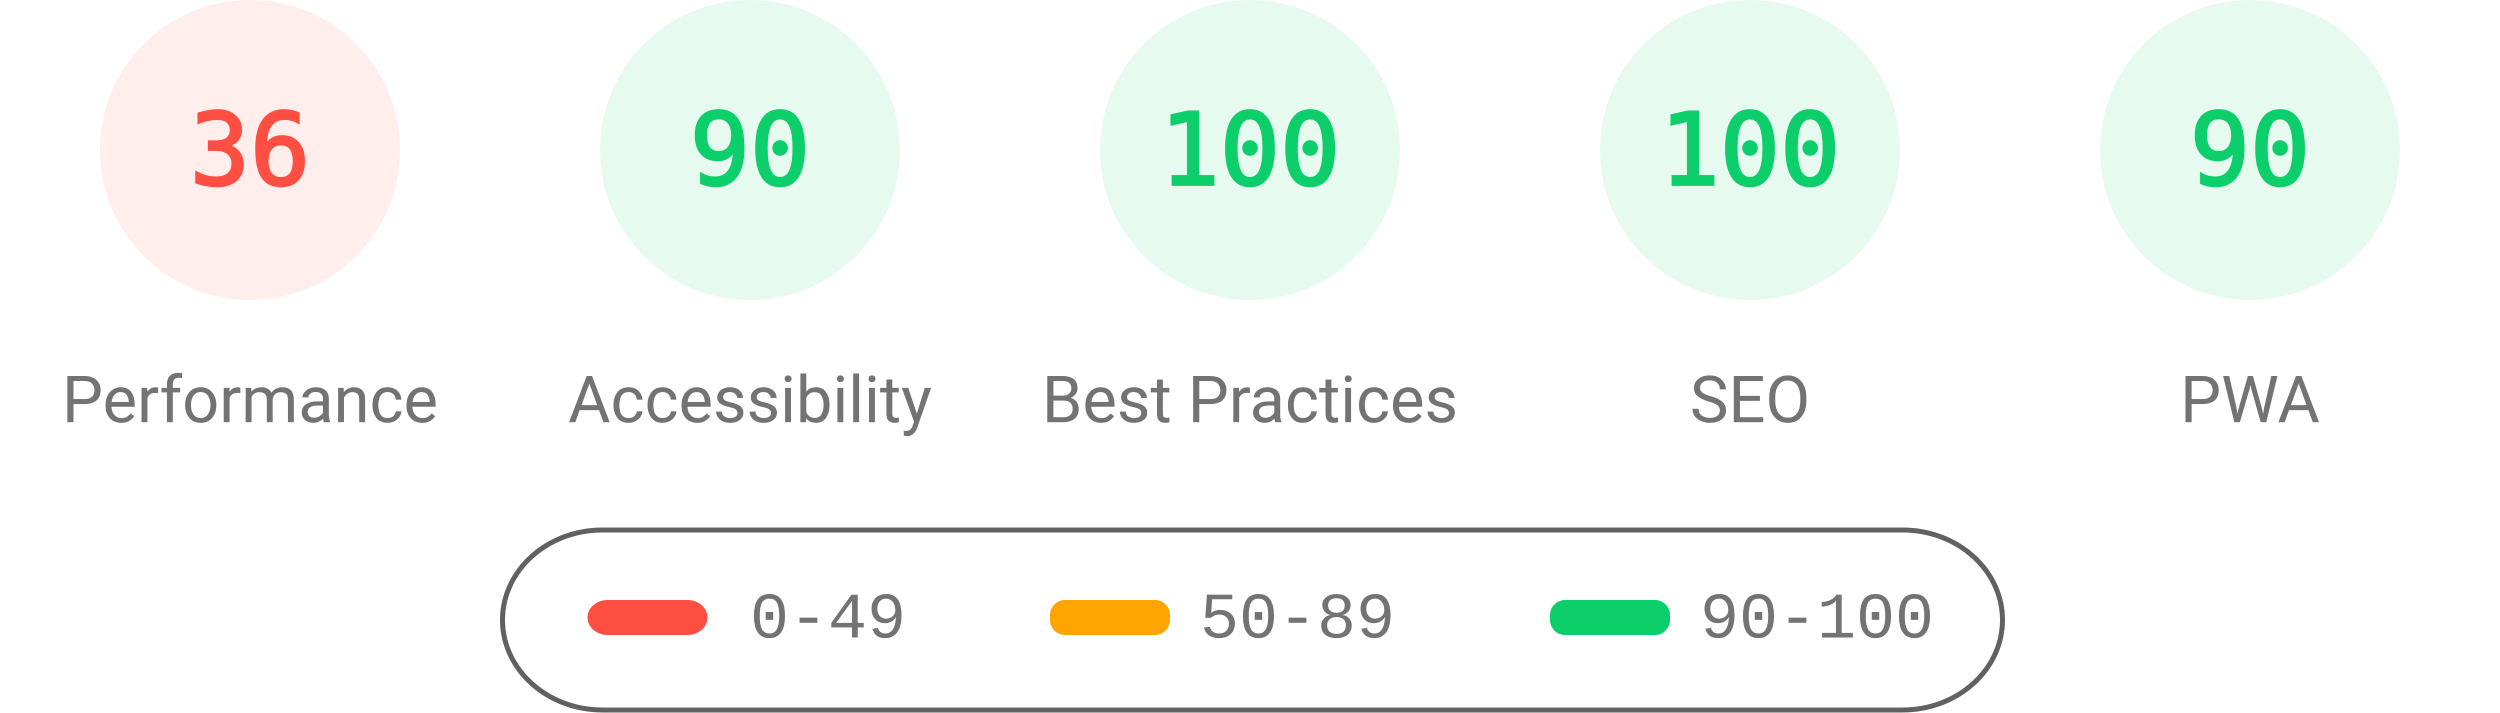
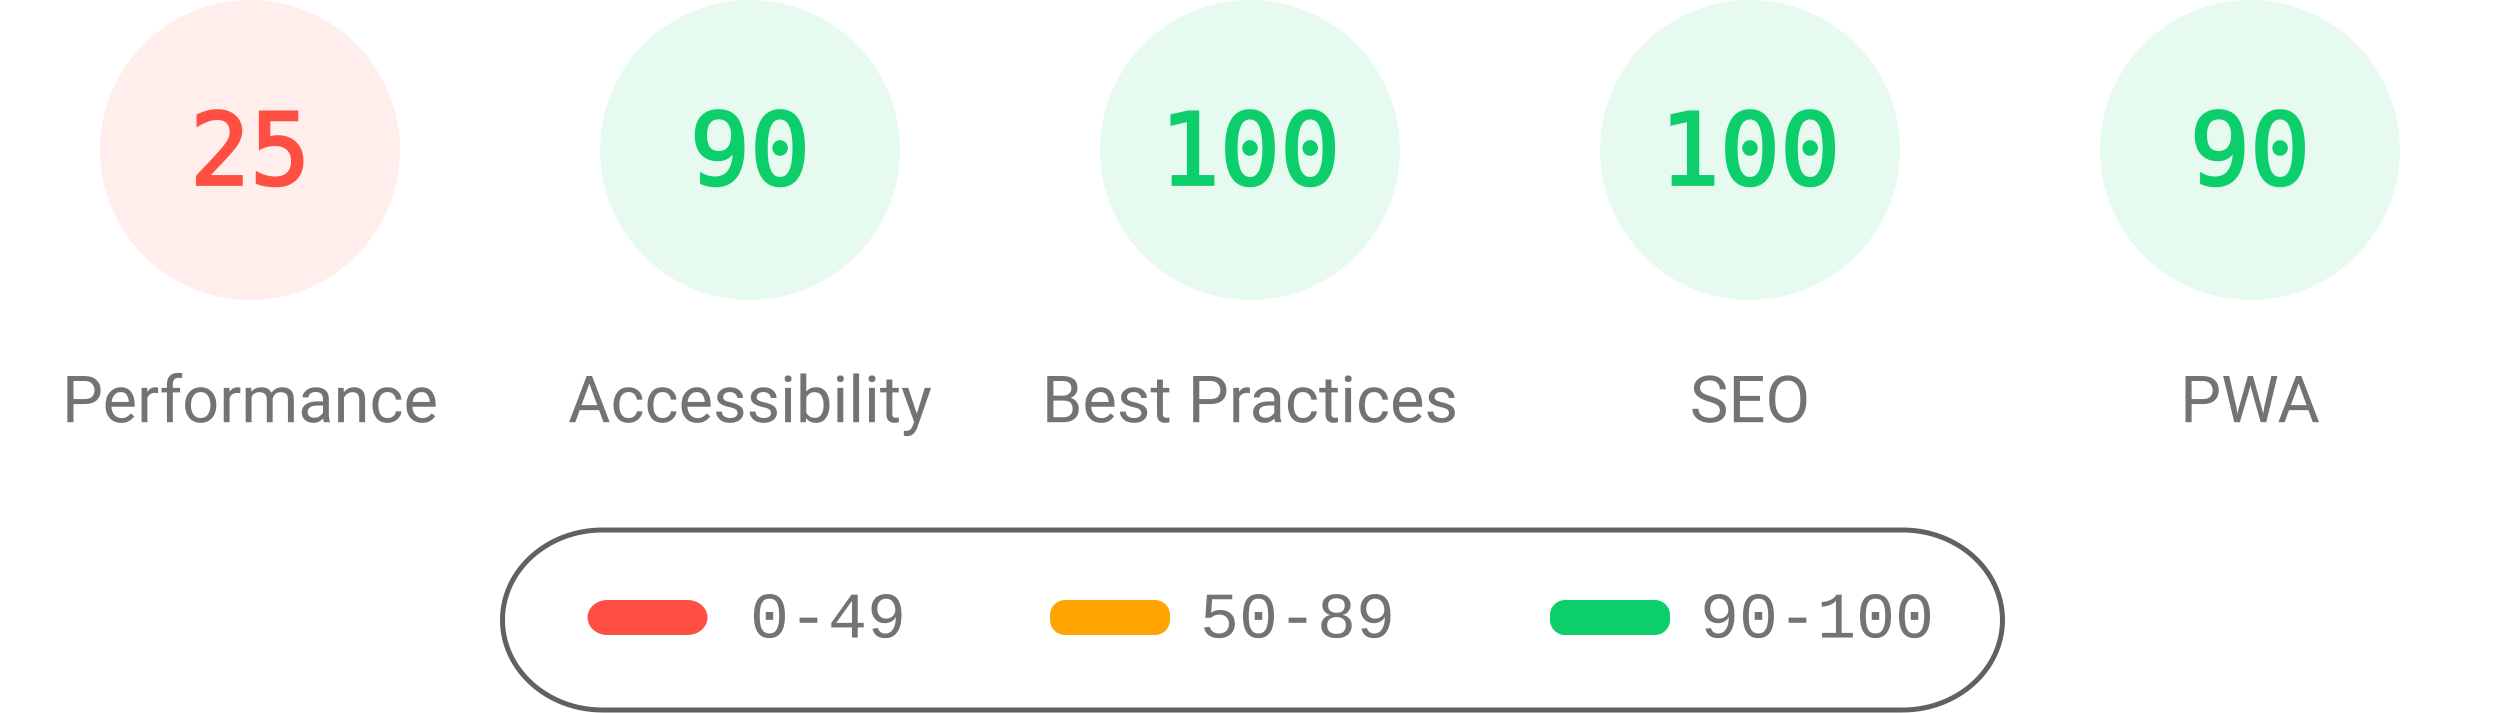
<svg xmlns="http://www.w3.org/2000/svg" fill="none" width="1000" height="285">
  <style>.gauge-base{opacity:.1}.gauge-arc{fill:none;animation-delay:250ms;stroke-linecap:round;transform:rotate(-90deg);transform-origin:100px 60px;animation:load-gauge 1s ease forwards}.guage-text{font-size:40px;font-family:monospace;text-align:center}.guage-red{color:#ff4e42;fill:#ff4e42;stroke:#ff4e42}.guage-orange{color:#ffa400;fill:#ffa400;stroke:#ffa400}.guage-green{color:#0cce6b;fill:#0cce6b;stroke:#0cce6b}.guage-undefined{color:#5c5c5c;fill:#5c5c5c;stroke:#5c5c5c}.guage-title{color:#737373;fill:#737373;stroke:none;font-size:26px;line-height:26px;font-family:Roboto,Halvetica,Arial,sans-serif}@keyframes load-gauge{from{stroke-dasharray:0 352.858}}</style>
  <svg class="guage-div guage-perf guage-red" viewBox="0 0 200 200" width="200" height="200">
    <circle class="gauge-base" r="56" cx="100" cy="60" stroke-width="8" />
-     <circle class="gauge-arc guage-arc-1" r="56" cx="100" cy="60" stroke-width="8" style="stroke-dasharray:126.669,351.858" />
-     <text class="guage-text" x="100" y="60" alignment-baseline="central" dominant-baseline="central" text-anchor="middle">36</text>
+     <circle class="gauge-arc guage-arc-1" r="56" cx="100" cy="60" stroke-width="8" style="stroke-dasharray:87.965,351.858" />
+     <text class="guage-text" x="100" y="60" alignment-baseline="central" dominant-baseline="central" text-anchor="middle">25</text>
    <text class="guage-title" x="100" y="160" alignment-baseline="central" dominant-baseline="central" text-anchor="middle">Performance</text>
  </svg>
  <svg class="guage-div guage-acc guage-green" viewBox="0 0 200 200" width="200" height="200" x="200">
    <circle class="gauge-base" r="56" cx="100" cy="60" stroke-width="8" />
    <circle class="gauge-arc guage-arc-2" r="56" cx="100" cy="60" stroke-width="8" style="stroke-dasharray:316.672,351.858" />
    <text class="guage-text" x="100" y="60" alignment-baseline="central" dominant-baseline="central" text-anchor="middle">90</text>
    <text class="guage-title" x="100" y="160" alignment-baseline="central" dominant-baseline="central" text-anchor="middle">Accessibility</text>
  </svg>
  <svg class="guage-div guage-best guage-green" viewBox="0 0 200 200" width="200" height="200" x="400">
    <circle class="gauge-base" r="56" cx="100" cy="60" stroke-width="8" />
    <circle class="gauge-arc guage-arc-3" r="56" cx="100" cy="60" stroke-width="8" style="stroke-dasharray:351.858,351.858" />
    <text class="guage-text" x="100" y="60" alignment-baseline="central" dominant-baseline="central" text-anchor="middle">100</text>
    <text class="guage-title" x="100" y="160" alignment-baseline="central" dominant-baseline="central" text-anchor="middle">Best Practices</text>
  </svg>
  <svg class="guage-div guage-seo guage-green" viewBox="0 0 200 200" width="200" height="200" x="600">
    <circle class="gauge-base" r="56" cx="100" cy="60" stroke-width="8" />
    <circle class="gauge-arc guage-arc-4" r="56" cx="100" cy="60" stroke-width="8" style="stroke-dasharray:351.858,351.858" />
    <text class="guage-text" x="100" y="60" alignment-baseline="central" dominant-baseline="central" text-anchor="middle">100</text>
    <text class="guage-title" x="100" y="160" alignment-baseline="central" dominant-baseline="central" text-anchor="middle">SEO</text>
  </svg>
  <svg class="guage-div guage-pwa guage-green" viewBox="0 0 200 200" width="200" height="200" x="800">
    <circle class="gauge-base" r="56" cx="100" cy="60" stroke-width="8" />
    <circle class="gauge-arc guage-arc-4" r="56" cx="100" cy="60" stroke-width="8" style="stroke-dasharray:316.672,351.858" />
    <text class="guage-text" x="100" y="60" alignment-baseline="central" dominant-baseline="central" text-anchor="middle">90</text>
    <text class="guage-title" x="100" y="160" alignment-baseline="central" dominant-baseline="central" text-anchor="middle">PWA</text>
  </svg>
  <svg width="604" height="76" x="200" y="210">
    <path fill="none" id="canvas_background" d="M-1-1h604v80H-1z" />
    <rect fill-opacity="0" stroke="#616161" stroke-width="2" rx="40" id="svg_2" height="72" width="600" y="2" x="1" fill="#000" />
    <rect stroke="#000" rx="8" id="svg_3" height="14" width="48" y="30" x="35" stroke-opacity="null" stroke-width="0" fill="#ff4e42" />
    <rect stroke="#000" rx="6" id="svg_4" height="14" width="48" y="30" x="220" stroke-opacity="null" stroke-width="0" fill="#ffa400" />
    <rect stroke="#000" rx="6" id="svg_5" height="14" width="48" y="30" x="420" stroke-opacity="null" stroke-width="0" fill="#0cce6b" />
    <text xml:space="preserve" text-anchor="start" font-family="'Courier New', Courier, monospace" font-size="26" id="svg_6" y="45" x="100" stroke-opacity="null" stroke-width="0" stroke="#000" fill="#737373">0-49</text>
    <text xml:space="preserve" text-anchor="start" font-family="'Courier New', Courier, monospace" font-size="26" id="svg_7" y="45" x="280" stroke-opacity="null" stroke-width="0" stroke="#000" fill="#737373">50-89</text>
    <text xml:space="preserve" text-anchor="start" font-family="'Courier New', Courier, monospace" font-size="26" id="svg_8" y="45" x="480" stroke-opacity="null" stroke-width="0" stroke="#000" fill="#737373">90-100</text>
  </svg>
</svg>
